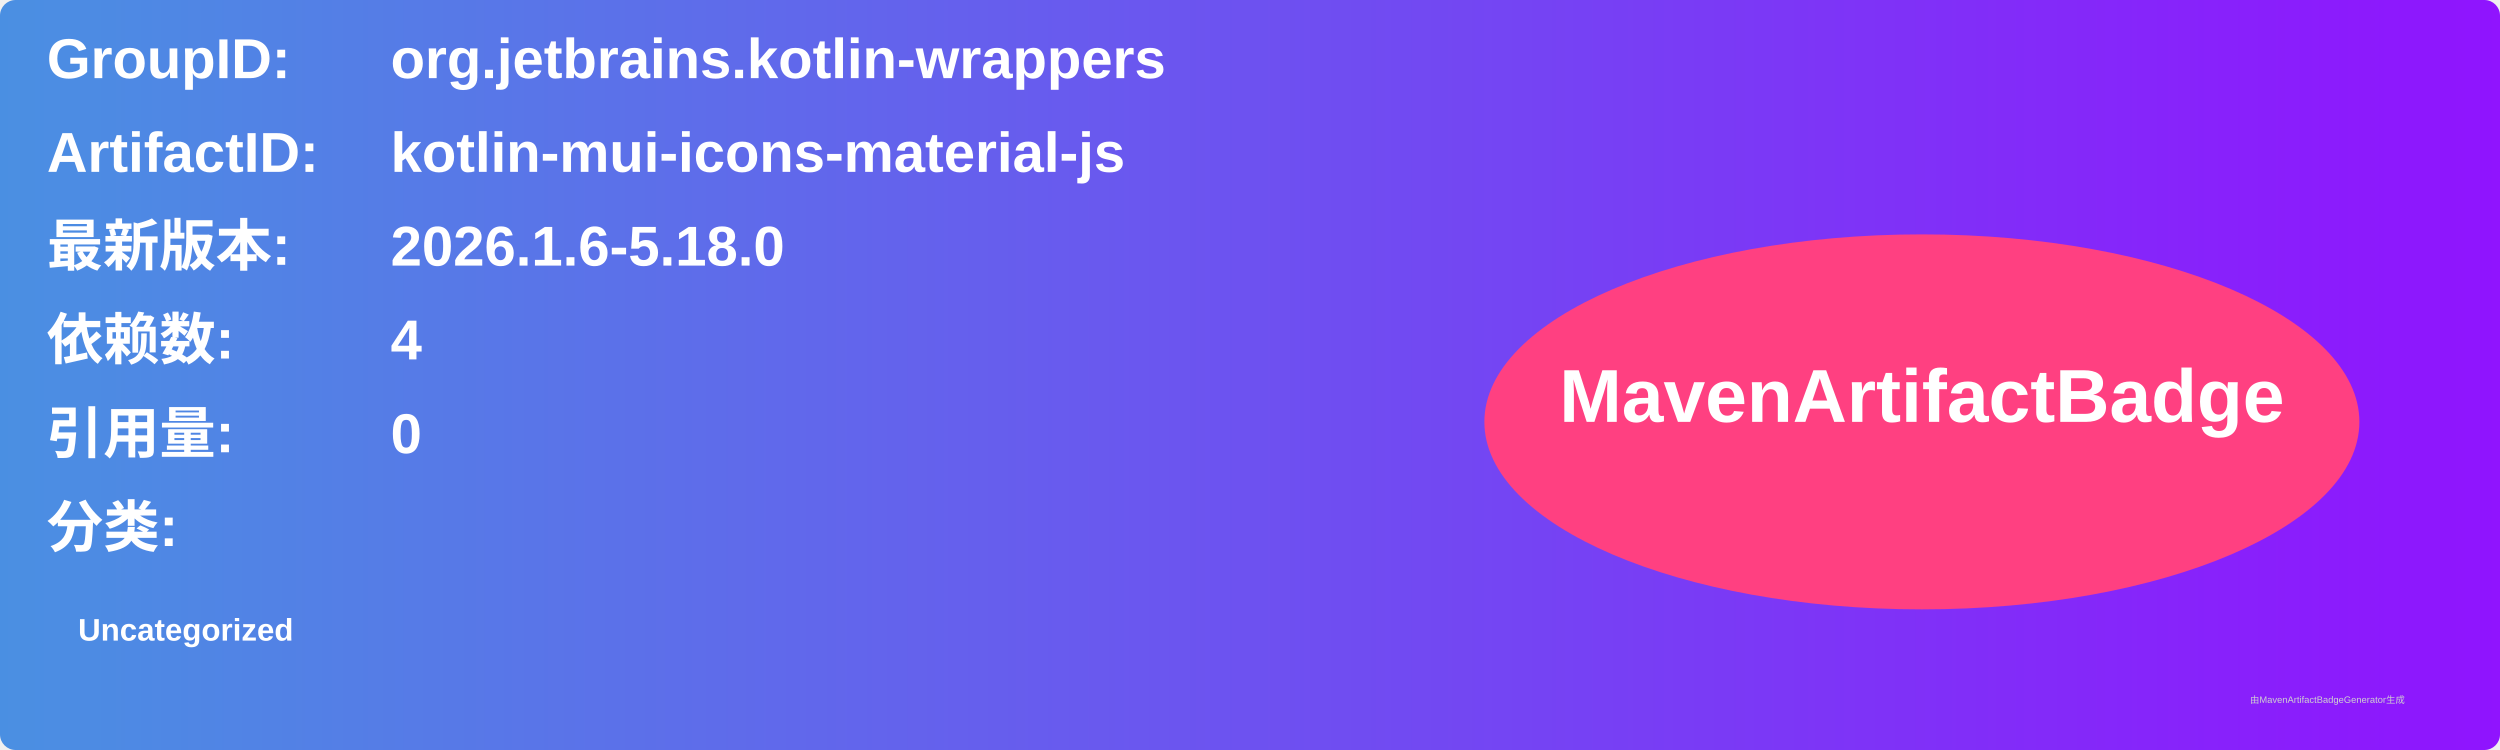
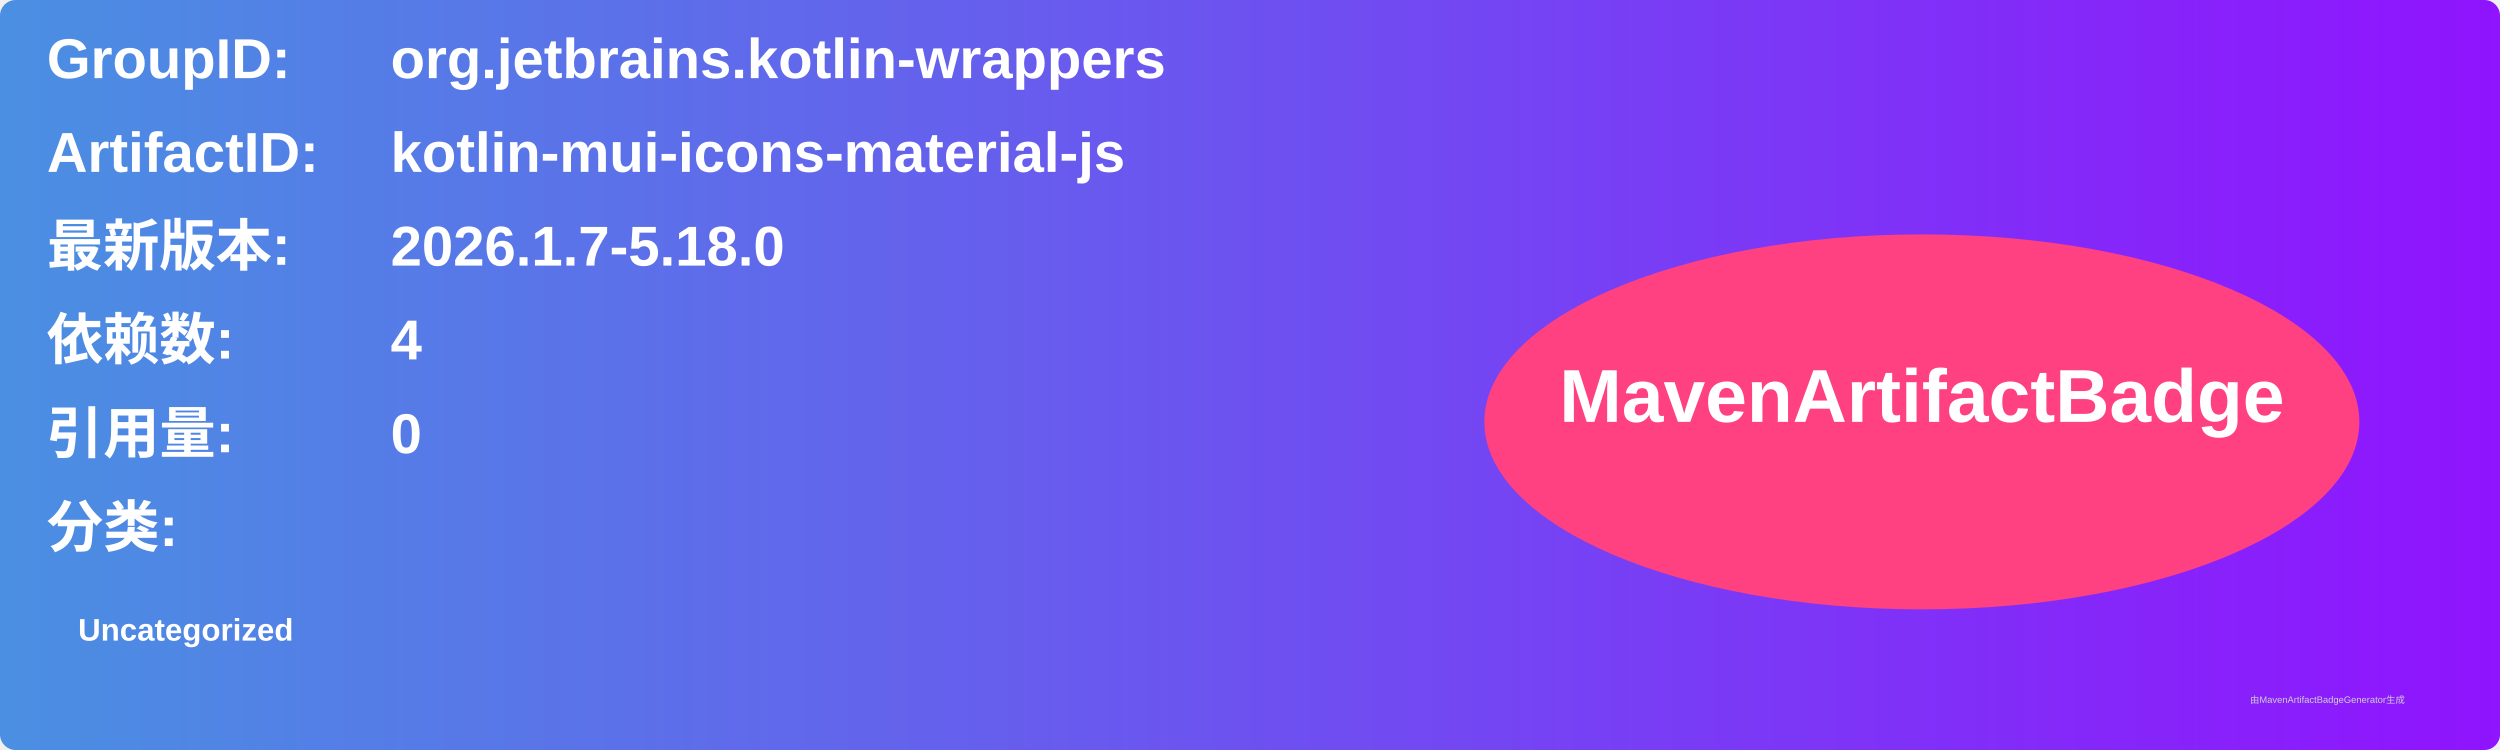
<svg xmlns="http://www.w3.org/2000/svg" width="800" height="240" viewBox="0 0 800 240">
  <linearGradient id="grad" x1="0%" y1="0%" x2="100%" y2="0%">
    <stop offset="0%" stop-color="#4a90e2" />
    <stop offset="100%" stop-color="#9013fe" />
  </linearGradient>
  <rect width="100%" height="100%" rx="5" ry="5" fill="url(#grad)" />
  <g transform="translate(15, 15)">
    <text x="0" y="10" font-family="Arial" font-size="18" fill="white" font-weight="bold" width="260">GroupID:</text>
    <text x="110" y="10" font-family="Arial" font-size="18" fill="white" font-weight="bold" width="460">org.jetbrains.kotlin-wrappers</text>
    <text x="0" y="40" font-family="Arial" font-size="18" fill="white" font-weight="bold" width="260">ArtifactID:</text>
    <text x="110" y="40" font-family="Arial" font-size="18" fill="white" font-weight="bold" width="460">kotlin-mui-icons-material-js</text>
    <text x="0" y="70" font-family="Arial" font-size="18" fill="white" font-weight="bold">最新版本:</text>
    <text x="110" y="70" font-family="Arial" font-size="18" fill="white" font-weight="bold">
-       <tspan font-weight="bold">2026.1.6-5.18.0</tspan>
+       <tspan font-weight="bold">2026.1.7-5.18.0</tspan>
    </text>
    <text x="0" y="100" font-family="Arial" font-size="18" fill="white" font-weight="bold">依赖数: </text>
    <text x="110" y="100" font-family="Arial" font-size="18" fill="white">
      <tspan font-weight="bold">4</tspan>
    </text>
    <text x="0" y="130" font-family="Arial" font-size="18" fill="white" font-weight="bold">引用量: </text>
    <text x="110" y="130" font-family="Arial" font-size="18" fill="white">
      <tspan font-weight="bold">0</tspan>
    </text>
    <text x="0" y="160" font-family="Arial" font-size="18" fill="white" font-weight="bold">分类:</text>
    <text x="10" y="190" font-family="Arial" font-size="10" fill="white">
      <tspan font-weight="bold">Uncategorized</tspan>
    </text>
    <ellipse cx="600" cy="120" rx="140" ry="60" fill="#ff4081" />
    <text x="600" y="120" text-anchor="middle" font-family="Arial" font-size="24" fill="white" font-weight="bold">MavenArtifactBadge</text>
  </g>
  <text x="720" y="225" font-family="Arial" font-size="3" fill="#d0d0d0">由MavenArtifactBadgeGenerator生成</text>
</svg>
